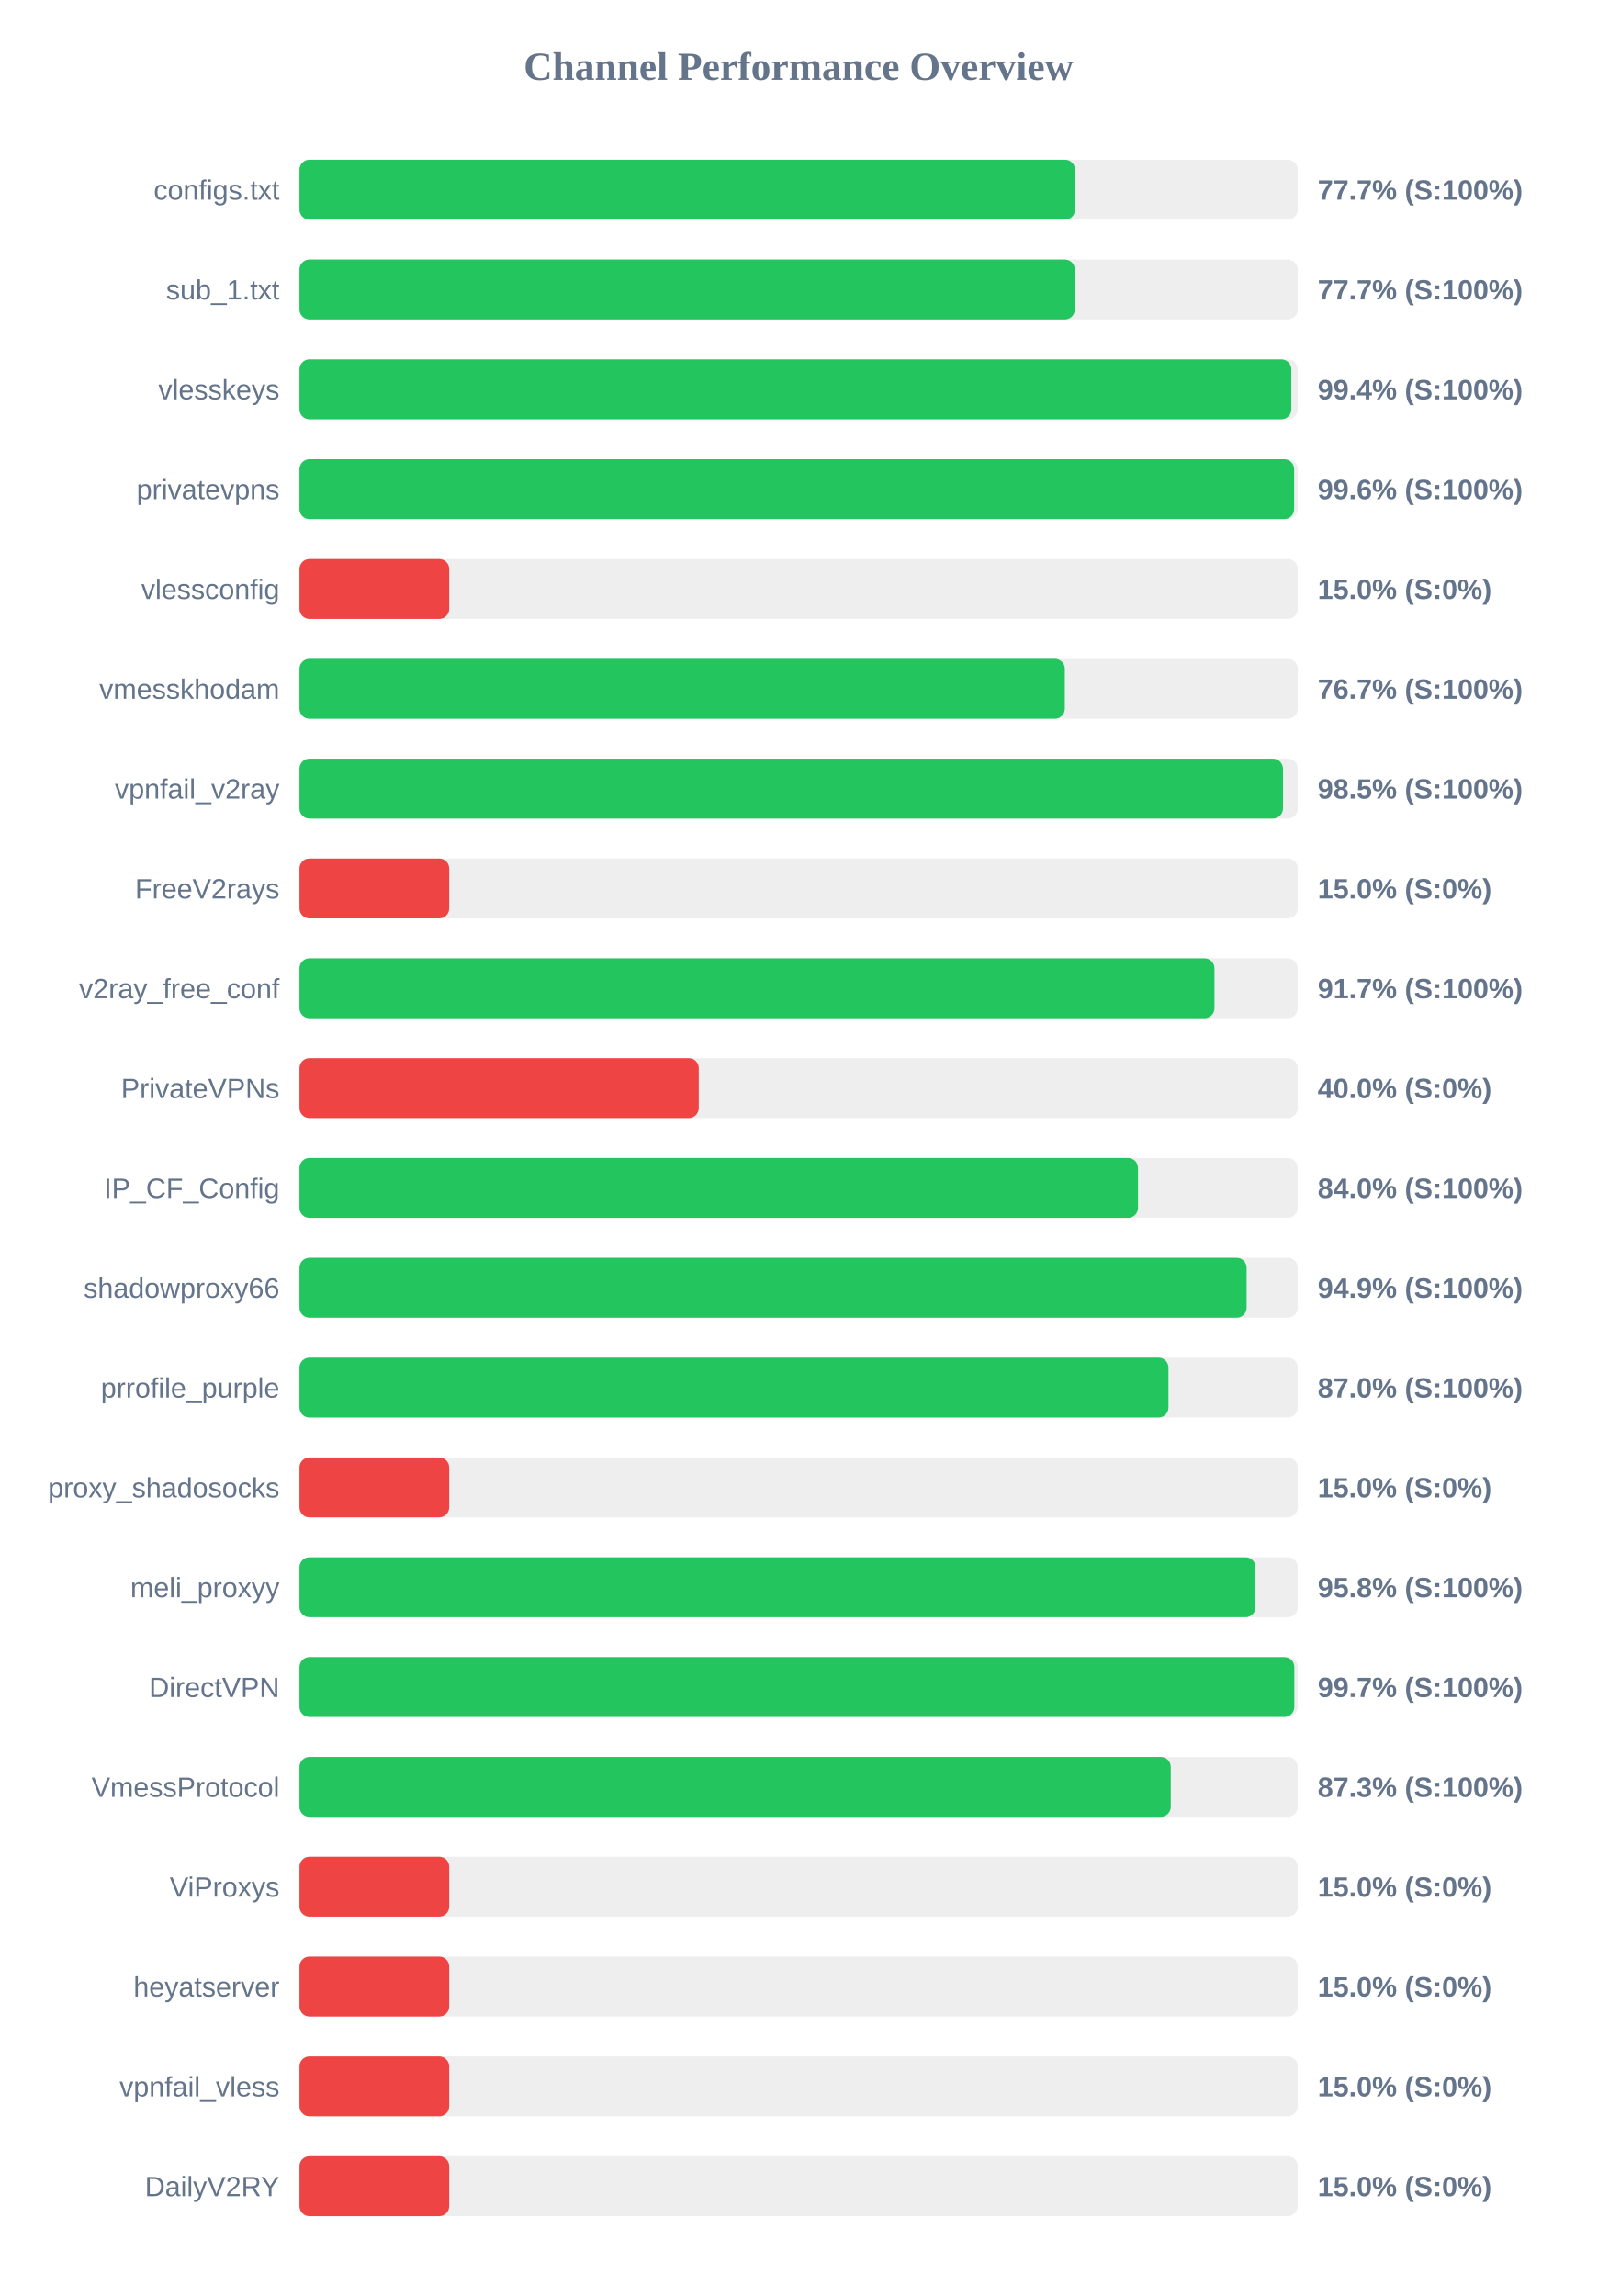
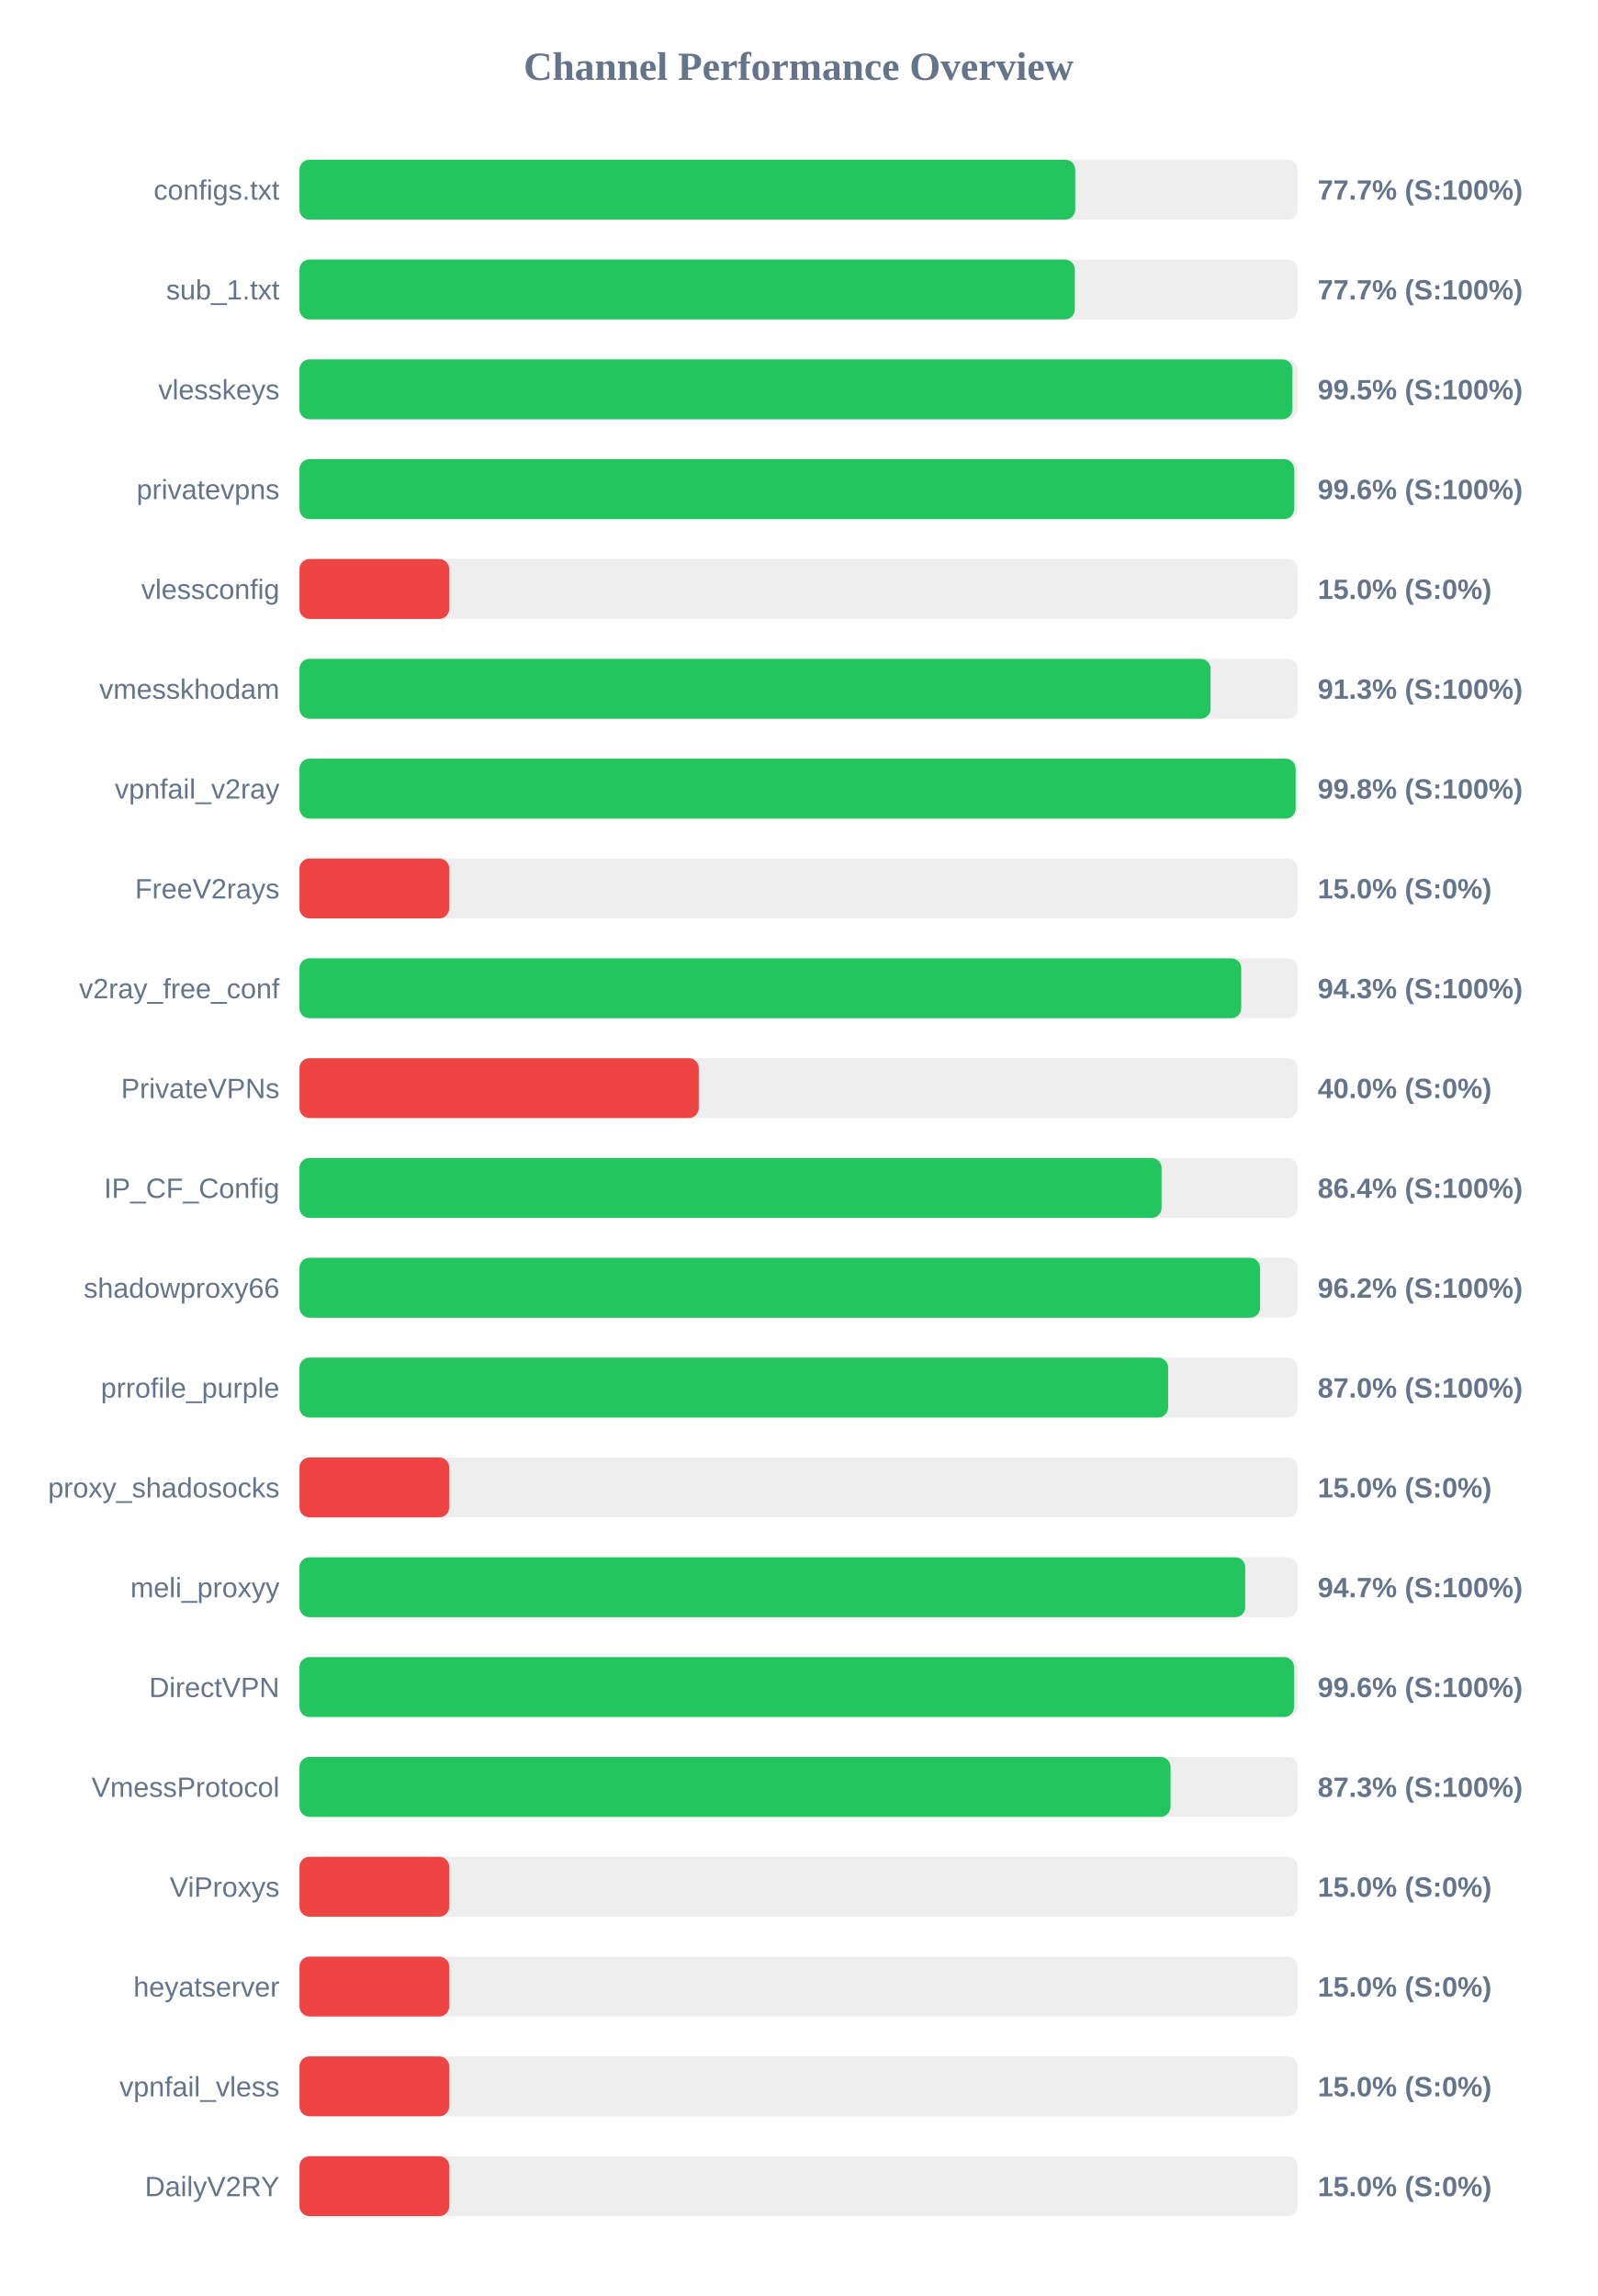
<svg xmlns="http://www.w3.org/2000/svg" width="800" height="1150" version="1.1">
  <style>
        .row { font: 14px Arial; fill: #64748b; }
        .score { font: bold 14px Arial; fill: #64748b; }
    </style>
  <text x="400" y="40" text-anchor="middle" font-size="20px" font-weight="bold" fill="#64748b">Channel Performance Overview</text>
  <rect x="150" y="80" width="500" height="30" fill="#eee" rx="5" />
-   <rect x="150" y="80" width="388.45" height="30" fill="#22c55e" rx="5" />
+   <rect x="150" y="80" width="388.55" height="30" fill="#22c55e" rx="5" />
  <text x="140" y="100" text-anchor="end" class="row">configs.txt</text>
  <text x="660" y="100" text-anchor="start" class="score">77.7% (S:100%)</text>
  <rect x="150" y="130" width="500" height="30" fill="#eee" rx="5" />
  <rect x="150" y="130" width="388.35" height="30" fill="#22c55e" rx="5" />
  <text x="140" y="150" text-anchor="end" class="row">sub_1.txt</text>
  <text x="660" y="150" text-anchor="start" class="score">77.7% (S:100%)</text>
  <rect x="150" y="180" width="500" height="30" fill="#eee" rx="5" />
-   <rect x="150" y="180" width="496.8" height="30" fill="#22c55e" rx="5" />
+   <rect x="150" y="180" width="497.35" height="30" fill="#22c55e" rx="5" />
  <text x="140" y="200" text-anchor="end" class="row">vlesskeys</text>
-   <text x="660" y="200" text-anchor="start" class="score">99.4% (S:100%)</text>
+   <text x="660" y="200" text-anchor="start" class="score">99.5% (S:100%)</text>
  <rect x="150" y="230" width="500" height="30" fill="#eee" rx="5" />
  <rect x="150" y="230" width="498.2" height="30" fill="#22c55e" rx="5" />
  <text x="140" y="250" text-anchor="end" class="row">privatevpns</text>
  <text x="660" y="250" text-anchor="start" class="score">99.6% (S:100%)</text>
  <rect x="150" y="280" width="500" height="30" fill="#eee" rx="5" />
  <rect x="150" y="280" width="75.0" height="30" fill="#ef4444" rx="5" />
  <text x="140" y="300" text-anchor="end" class="row">vlessconfig</text>
  <text x="660" y="300" text-anchor="start" class="score">15.0% (S:0%)</text>
  <rect x="150" y="330" width="500" height="30" fill="#eee" rx="5" />
-   <rect x="150" y="330" width="383.35" height="30" fill="#22c55e" rx="5" />
+   <rect x="150" y="330" width="456.35" height="30" fill="#22c55e" rx="5" />
  <text x="140" y="350" text-anchor="end" class="row">vmesskhodam</text>
-   <text x="660" y="350" text-anchor="start" class="score">76.7% (S:100%)</text>
+   <text x="660" y="350" text-anchor="start" class="score">91.3% (S:100%)</text>
  <rect x="150" y="380" width="500" height="30" fill="#eee" rx="5" />
-   <rect x="150" y="380" width="492.6" height="30" fill="#22c55e" rx="5" />
+   <rect x="150" y="380" width="498.95" height="30" fill="#22c55e" rx="5" />
  <text x="140" y="400" text-anchor="end" class="row">vpnfail_v2ray</text>
-   <text x="660" y="400" text-anchor="start" class="score">98.5% (S:100%)</text>
+   <text x="660" y="400" text-anchor="start" class="score">99.8% (S:100%)</text>
  <rect x="150" y="430" width="500" height="30" fill="#eee" rx="5" />
  <rect x="150" y="430" width="75.0" height="30" fill="#ef4444" rx="5" />
  <text x="140" y="450" text-anchor="end" class="row">FreeV2rays</text>
  <text x="660" y="450" text-anchor="start" class="score">15.0% (S:0%)</text>
  <rect x="150" y="480" width="500" height="30" fill="#eee" rx="5" />
-   <rect x="150" y="480" width="458.3" height="30" fill="#22c55e" rx="5" />
+   <rect x="150" y="480" width="471.7" height="30" fill="#22c55e" rx="5" />
  <text x="140" y="500" text-anchor="end" class="row">v2ray_free_conf</text>
-   <text x="660" y="500" text-anchor="start" class="score">91.7% (S:100%)</text>
+   <text x="660" y="500" text-anchor="start" class="score">94.3% (S:100%)</text>
  <rect x="150" y="530" width="500" height="30" fill="#eee" rx="5" />
  <rect x="150" y="530" width="200.0" height="30" fill="#ef4444" rx="5" />
  <text x="140" y="550" text-anchor="end" class="row">PrivateVPNs</text>
  <text x="660" y="550" text-anchor="start" class="score">40.0% (S:0%)</text>
  <rect x="150" y="580" width="500" height="30" fill="#eee" rx="5" />
-   <rect x="150" y="580" width="420.0" height="30" fill="#22c55e" rx="5" />
+   <rect x="150" y="580" width="431.8" height="30" fill="#22c55e" rx="5" />
  <text x="140" y="600" text-anchor="end" class="row">IP_CF_Config</text>
-   <text x="660" y="600" text-anchor="start" class="score">84.0% (S:100%)</text>
+   <text x="660" y="600" text-anchor="start" class="score">86.4% (S:100%)</text>
  <rect x="150" y="630" width="500" height="30" fill="#eee" rx="5" />
-   <rect x="150" y="630" width="474.4" height="30" fill="#22c55e" rx="5" />
+   <rect x="150" y="630" width="481.15" height="30" fill="#22c55e" rx="5" />
  <text x="140" y="650" text-anchor="end" class="row">shadowproxy66</text>
-   <text x="660" y="650" text-anchor="start" class="score">94.9% (S:100%)</text>
+   <text x="660" y="650" text-anchor="start" class="score">96.2% (S:100%)</text>
  <rect x="150" y="680" width="500" height="30" fill="#eee" rx="5" />
-   <rect x="150" y="680" width="435.25" height="30" fill="#22c55e" rx="5" />
+   <rect x="150" y="680" width="435.1" height="30" fill="#22c55e" rx="5" />
  <text x="140" y="700" text-anchor="end" class="row">prrofile_purple</text>
  <text x="660" y="700" text-anchor="start" class="score">87.0% (S:100%)</text>
  <rect x="150" y="730" width="500" height="30" fill="#eee" rx="5" />
  <rect x="150" y="730" width="75.0" height="30" fill="#ef4444" rx="5" />
  <text x="140" y="750" text-anchor="end" class="row">proxy_shadosocks</text>
  <text x="660" y="750" text-anchor="start" class="score">15.0% (S:0%)</text>
  <rect x="150" y="780" width="500" height="30" fill="#eee" rx="5" />
-   <rect x="150" y="780" width="478.85" height="30" fill="#22c55e" rx="5" />
+   <rect x="150" y="780" width="473.7" height="30" fill="#22c55e" rx="5" />
  <text x="140" y="800" text-anchor="end" class="row">meli_proxyy</text>
-   <text x="660" y="800" text-anchor="start" class="score">95.8% (S:100%)</text>
+   <text x="660" y="800" text-anchor="start" class="score">94.7% (S:100%)</text>
  <rect x="150" y="830" width="500" height="30" fill="#eee" rx="5" />
-   <rect x="150" y="830" width="498.3" height="30" fill="#22c55e" rx="5" />
+   <rect x="150" y="830" width="498.15" height="30" fill="#22c55e" rx="5" />
  <text x="140" y="850" text-anchor="end" class="row">DirectVPN</text>
-   <text x="660" y="850" text-anchor="start" class="score">99.7% (S:100%)</text>
+   <text x="660" y="850" text-anchor="start" class="score">99.6% (S:100%)</text>
  <rect x="150" y="880" width="500" height="30" fill="#eee" rx="5" />
-   <rect x="150" y="880" width="436.4" height="30" fill="#22c55e" rx="5" />
+   <rect x="150" y="880" width="436.3" height="30" fill="#22c55e" rx="5" />
  <text x="140" y="900" text-anchor="end" class="row">VmessProtocol</text>
  <text x="660" y="900" text-anchor="start" class="score">87.3% (S:100%)</text>
  <rect x="150" y="930" width="500" height="30" fill="#eee" rx="5" />
  <rect x="150" y="930" width="75.0" height="30" fill="#ef4444" rx="5" />
  <text x="140" y="950" text-anchor="end" class="row">ViProxys</text>
  <text x="660" y="950" text-anchor="start" class="score">15.0% (S:0%)</text>
  <rect x="150" y="980" width="500" height="30" fill="#eee" rx="5" />
  <rect x="150" y="980" width="75.0" height="30" fill="#ef4444" rx="5" />
  <text x="140" y="1000" text-anchor="end" class="row">heyatserver</text>
  <text x="660" y="1000" text-anchor="start" class="score">15.0% (S:0%)</text>
  <rect x="150" y="1030" width="500" height="30" fill="#eee" rx="5" />
  <rect x="150" y="1030" width="75.0" height="30" fill="#ef4444" rx="5" />
  <text x="140" y="1050" text-anchor="end" class="row">vpnfail_vless</text>
  <text x="660" y="1050" text-anchor="start" class="score">15.0% (S:0%)</text>
  <rect x="150" y="1080" width="500" height="30" fill="#eee" rx="5" />
  <rect x="150" y="1080" width="75.0" height="30" fill="#ef4444" rx="5" />
  <text x="140" y="1100" text-anchor="end" class="row">DailyV2RY</text>
  <text x="660" y="1100" text-anchor="start" class="score">15.0% (S:0%)</text>
</svg>
